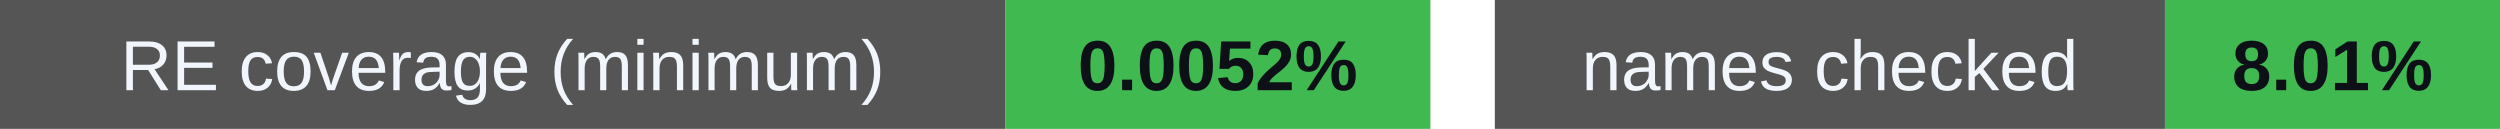
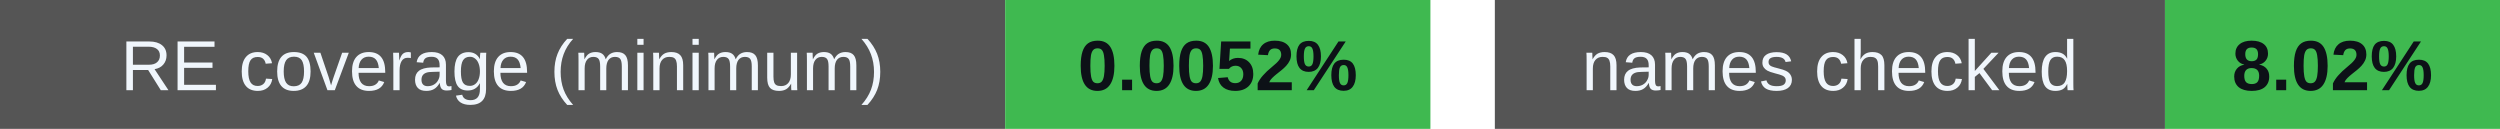
<svg xmlns="http://www.w3.org/2000/svg" width="388" height="20" viewBox="0 0 388 20" role="img" aria-labelledby="badges-title badges-desc">
  <g font-family="-apple-system,BlinkMacSystemFont,Segoe UI,Arial,sans-serif" font-size="11">
    <rect x="0" y="0" width="156" height="20" rx="0" fill="#555" />
    <rect x="156" y="0" width="66" height="20" rx="0" fill="#3fb950" />
    <text x="78.0" y="14" font-size="11" font-weight="500" fill="#f0f6fc" text-anchor="middle">RE coverage (minimum)</text>
    <text x="189.0" y="14" font-size="11" font-weight="700" fill="#0d1117" text-anchor="middle">0.0052%</text>
    <rect x="232" y="0" width="104" height="20" rx="0" fill="#555" />
    <rect x="336" y="0" width="52" height="20" rx="0" fill="#3fb950" />
    <text x="284.0" y="14" font-size="11" font-weight="500" fill="#f0f6fc" text-anchor="middle">names checked</text>
-     <text x="362.0" y="14" font-size="11" font-weight="700" fill="#0d1117" text-anchor="middle">8.01%</text>
+     <text x="362.0" y="14" font-size="11" font-weight="700" fill="#0d1117" text-anchor="middle">8.02%</text>
  </g>
</svg>
